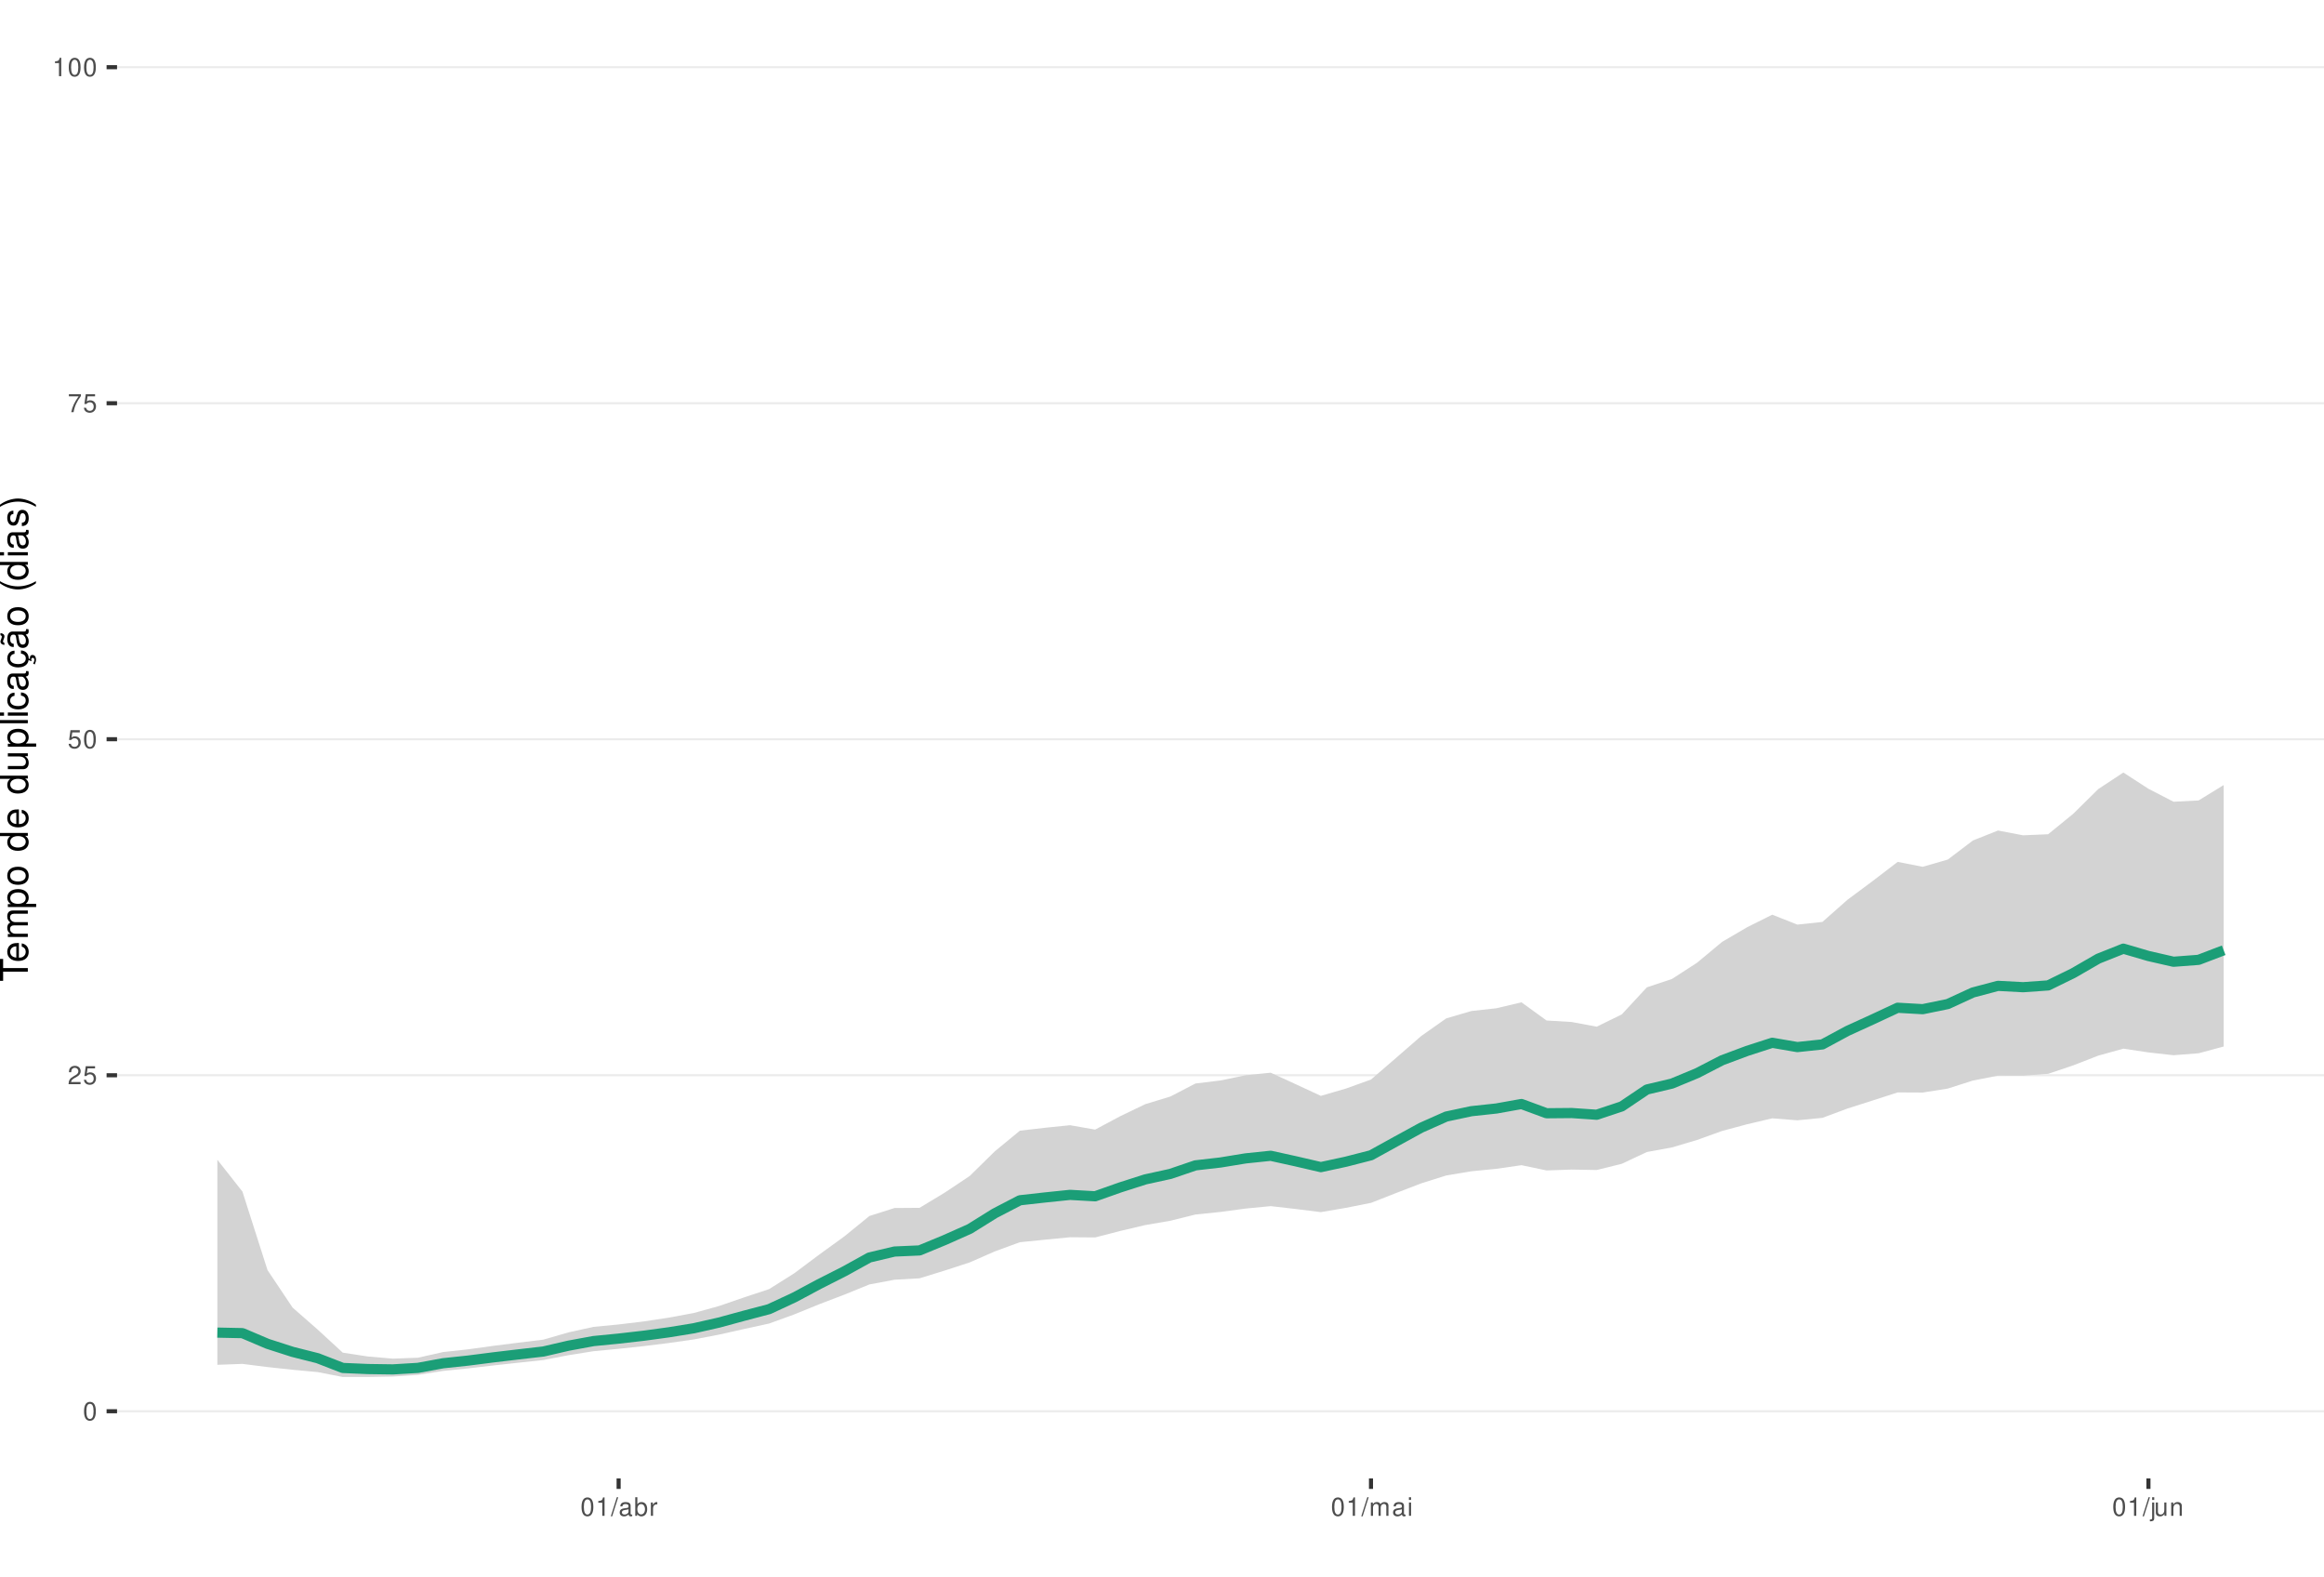
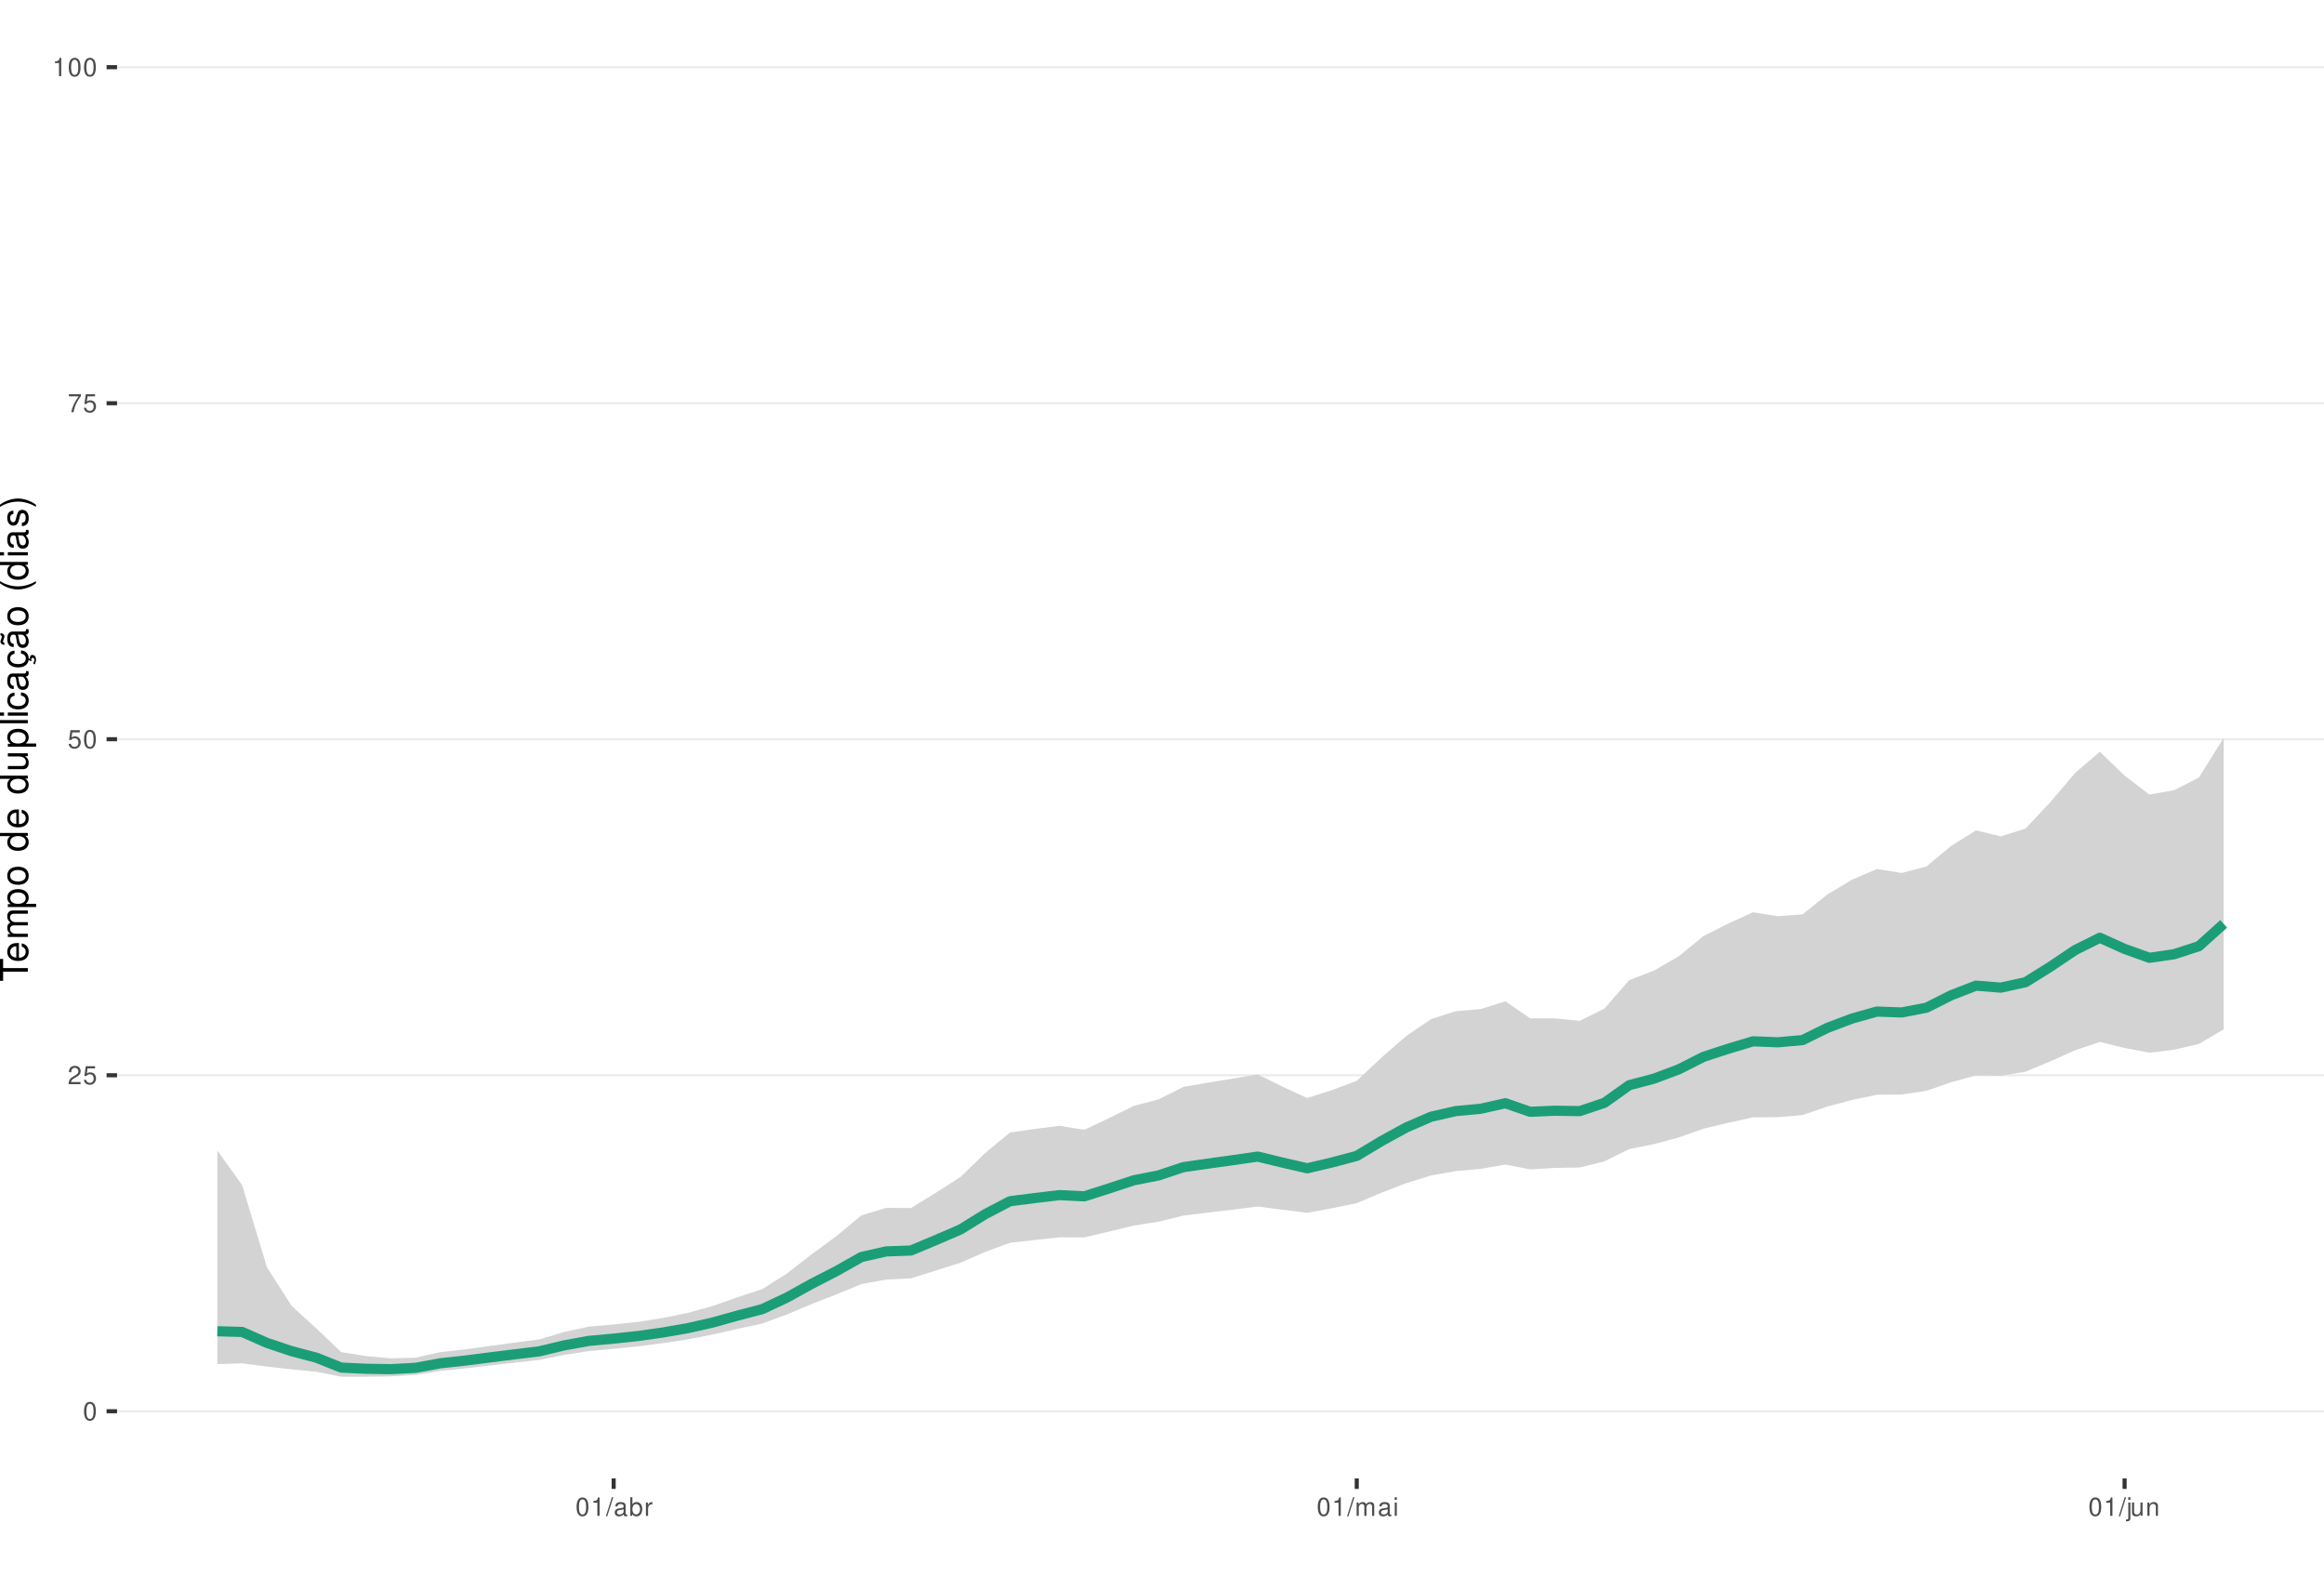
<svg xmlns="http://www.w3.org/2000/svg" xmlns:xlink="http://www.w3.org/1999/xlink" width="609pt" height="413pt" viewBox="0 0 609 413" version="1.1">
  <defs>
    <g>
      <symbol overflow="visible" id="glyph0-0">
        <path style="stroke:none;" d="" />
      </symbol>
      <symbol overflow="visible" id="glyph0-1">
        <path style="stroke:none;" d="M 1.828 -4.812 C 1.391 -4.812 0.984 -4.609 0.75 -4.281 C 0.438 -3.859 0.281 -3.219 0.281 -2.328 C 0.281 -0.703 0.812 0.156 1.828 0.156 C 2.828 0.156 3.375 -0.703 3.375 -2.297 C 3.375 -3.219 3.234 -3.844 2.922 -4.281 C 2.672 -4.625 2.281 -4.812 1.828 -4.812 Z M 1.828 -4.297 C 2.469 -4.297 2.781 -3.641 2.781 -2.344 C 2.781 -0.969 2.469 -0.328 1.812 -0.328 C 1.203 -0.328 0.891 -1 0.891 -2.328 C 0.891 -3.641 1.203 -4.297 1.828 -4.297 Z M 1.828 -4.297 " />
      </symbol>
      <symbol overflow="visible" id="glyph0-2">
        <path style="stroke:none;" d="M 3.375 -0.578 L 0.891 -0.578 C 0.938 -0.984 1.156 -1.234 1.734 -1.578 L 2.406 -1.953 C 3.062 -2.328 3.406 -2.812 3.406 -3.406 C 3.406 -3.812 3.234 -4.188 2.969 -4.438 C 2.688 -4.688 2.344 -4.812 1.891 -4.812 C 1.297 -4.812 0.844 -4.594 0.578 -4.188 C 0.422 -3.938 0.344 -3.641 0.328 -3.141 L 0.922 -3.141 C 0.938 -3.469 0.984 -3.672 1.062 -3.828 C 1.219 -4.125 1.516 -4.297 1.875 -4.297 C 2.406 -4.297 2.797 -3.906 2.797 -3.391 C 2.797 -3.016 2.578 -2.672 2.156 -2.438 L 1.547 -2.078 C 0.562 -1.516 0.281 -1.062 0.219 0 L 3.375 0 Z M 3.375 -0.578 " />
      </symbol>
      <symbol overflow="visible" id="glyph0-3">
        <path style="stroke:none;" d="M 3.172 -4.719 L 0.734 -4.719 L 0.375 -2.156 L 0.922 -2.156 C 1.188 -2.469 1.422 -2.594 1.797 -2.594 C 2.422 -2.594 2.812 -2.156 2.812 -1.453 C 2.812 -0.781 2.422 -0.359 1.781 -0.359 C 1.266 -0.359 0.953 -0.625 0.812 -1.156 L 0.234 -1.156 C 0.312 -0.766 0.375 -0.578 0.516 -0.406 C 0.781 -0.047 1.266 0.156 1.797 0.156 C 2.75 0.156 3.422 -0.547 3.422 -1.531 C 3.422 -2.469 2.797 -3.109 1.891 -3.109 C 1.562 -3.109 1.297 -3.016 1.016 -2.828 L 1.203 -4.141 L 3.172 -4.141 Z M 3.172 -4.719 " />
      </symbol>
      <symbol overflow="visible" id="glyph0-4">
        <path style="stroke:none;" d="M 3.469 -4.719 L 0.312 -4.719 L 0.312 -4.141 L 2.859 -4.141 C 1.734 -2.531 1.266 -1.547 0.922 0 L 1.547 0 C 1.797 -1.516 2.391 -2.812 3.469 -4.234 Z M 3.469 -4.719 " />
      </symbol>
      <symbol overflow="visible" id="glyph0-5">
        <path style="stroke:none;" d="M 1.719 -3.422 L 1.719 0 L 2.312 0 L 2.312 -4.812 L 1.922 -4.812 C 1.719 -4.078 1.578 -3.969 0.672 -3.859 L 0.672 -3.422 Z M 1.719 -3.422 " />
      </symbol>
      <symbol overflow="visible" id="glyph0-6">
        <path style="stroke:none;" d="M 1.531 -4.859 L -0.047 0.141 L 0.312 0.141 L 1.891 -4.859 Z M 1.531 -4.859 " />
      </symbol>
      <symbol overflow="visible" id="glyph0-7">
        <path style="stroke:none;" d="M 3.562 -0.328 C 3.5 -0.312 3.469 -0.312 3.438 -0.312 C 3.25 -0.312 3.141 -0.406 3.141 -0.578 L 3.141 -2.641 C 3.141 -3.25 2.688 -3.594 1.828 -3.594 C 1.312 -3.594 0.906 -3.438 0.672 -3.188 C 0.516 -3 0.453 -2.797 0.438 -2.453 L 0.984 -2.453 C 1.031 -2.875 1.297 -3.078 1.812 -3.078 C 2.312 -3.078 2.594 -2.891 2.594 -2.562 L 2.594 -2.406 C 2.578 -2.172 2.469 -2.078 2.016 -2.031 C 1.219 -1.922 1.109 -1.891 0.891 -1.812 C 0.484 -1.641 0.281 -1.328 0.281 -0.875 C 0.281 -0.25 0.719 0.156 1.422 0.156 C 1.859 0.156 2.219 0 2.609 -0.359 C 2.656 0 2.828 0.156 3.188 0.156 C 3.297 0.156 3.375 0.141 3.562 0.094 Z M 2.594 -1.094 C 2.594 -0.906 2.531 -0.797 2.375 -0.641 C 2.141 -0.438 1.875 -0.328 1.547 -0.328 C 1.109 -0.328 0.859 -0.547 0.859 -0.891 C 0.859 -1.266 1.094 -1.438 1.703 -1.531 C 2.297 -1.609 2.406 -1.641 2.594 -1.719 Z M 2.594 -1.094 " />
      </symbol>
      <symbol overflow="visible" id="glyph0-8">
        <path style="stroke:none;" d="M 0.359 -4.859 L 0.359 0 L 0.859 0 L 0.859 -0.453 C 1.125 -0.047 1.484 0.156 1.969 0.156 C 2.875 0.156 3.484 -0.594 3.484 -1.75 C 3.484 -2.891 2.922 -3.594 1.984 -3.594 C 1.516 -3.594 1.172 -3.406 0.906 -3.016 L 0.906 -4.859 Z M 1.891 -3.062 C 2.5 -3.062 2.906 -2.531 2.906 -1.703 C 2.906 -0.906 2.484 -0.359 1.891 -0.359 C 1.297 -0.359 0.906 -0.906 0.906 -1.719 C 0.906 -2.531 1.297 -3.062 1.891 -3.062 Z M 1.891 -3.062 " />
      </symbol>
      <symbol overflow="visible" id="glyph0-9">
        <path style="stroke:none;" d="M 0.453 -3.484 L 0.453 0 L 1.016 0 L 1.016 -1.812 C 1.031 -2.656 1.375 -3.016 2.141 -3 L 2.141 -3.562 C 2.047 -3.578 1.984 -3.594 1.922 -3.594 C 1.562 -3.594 1.297 -3.375 0.969 -2.859 L 0.969 -3.484 Z M 0.453 -3.484 " />
      </symbol>
      <symbol overflow="visible" id="glyph0-10">
        <path style="stroke:none;" d="M 0.469 -3.484 L 0.469 0 L 1.031 0 L 1.031 -2.188 C 1.031 -2.703 1.391 -3.109 1.844 -3.109 C 2.25 -3.109 2.484 -2.844 2.484 -2.406 L 2.484 0 L 3.047 0 L 3.047 -2.188 C 3.047 -2.703 3.422 -3.109 3.875 -3.109 C 4.266 -3.109 4.516 -2.844 4.516 -2.406 L 4.516 0 L 5.078 0 L 5.078 -2.609 C 5.078 -3.234 4.719 -3.594 4.062 -3.594 C 3.594 -3.594 3.312 -3.453 2.984 -3.062 C 2.781 -3.422 2.5 -3.594 2.047 -3.594 C 1.578 -3.594 1.266 -3.422 0.984 -3 L 0.984 -3.484 Z M 0.469 -3.484 " />
      </symbol>
      <symbol overflow="visible" id="glyph0-11">
        <path style="stroke:none;" d="M 1 -3.484 L 0.453 -3.484 L 0.453 0 L 1 0 Z M 1 -4.859 L 0.438 -4.859 L 0.438 -4.156 L 1 -4.156 Z M 1 -4.859 " />
      </symbol>
      <symbol overflow="visible" id="glyph0-12">
        <path style="stroke:none;" d="M 0.469 -3.484 L 0.469 0.5 C 0.469 0.859 0.359 0.969 0.016 0.969 C -0.031 0.969 -0.047 0.969 -0.125 0.953 L -0.125 1.438 C -0.047 1.438 -0.016 1.453 0.062 1.453 C 0.688 1.453 1.016 1.203 1.016 0.719 L 1.016 -3.484 Z M 1.016 -4.859 L 0.469 -4.859 L 0.469 -4.156 L 1.016 -4.156 Z M 1.016 -4.859 " />
      </symbol>
      <symbol overflow="visible" id="glyph0-13">
        <path style="stroke:none;" d="M 3.203 0 L 3.203 -3.484 L 2.656 -3.484 L 2.656 -1.516 C 2.656 -0.797 2.281 -0.328 1.703 -0.328 C 1.266 -0.328 0.984 -0.594 0.984 -1.016 L 0.984 -3.484 L 0.438 -3.484 L 0.438 -0.797 C 0.438 -0.219 0.859 0.156 1.547 0.156 C 2.062 0.156 2.391 -0.031 2.703 -0.484 L 2.703 0 Z M 3.203 0 " />
      </symbol>
      <symbol overflow="visible" id="glyph0-14">
        <path style="stroke:none;" d="M 0.469 -3.484 L 0.469 0 L 1.031 0 L 1.031 -1.922 C 1.031 -2.641 1.391 -3.109 1.969 -3.109 C 2.406 -3.109 2.688 -2.828 2.688 -2.422 L 2.688 0 L 3.234 0 L 3.234 -2.641 C 3.234 -3.219 2.812 -3.594 2.141 -3.594 C 1.625 -3.594 1.281 -3.391 0.984 -2.906 L 0.984 -3.484 Z M 0.469 -3.484 " />
      </symbol>
      <symbol overflow="visible" id="glyph1-0">
        <path style="stroke:none;" d="" />
      </symbol>
      <symbol overflow="visible" id="glyph1-1">
        <path style="stroke:none;" d="M -6.469 -3.547 L -6.469 -5.938 L -7.297 -5.938 L -7.297 -0.203 L -6.469 -0.203 L -6.469 -2.609 L 0 -2.609 L 0 -3.547 Z M -6.469 -3.547 " />
      </symbol>
      <symbol overflow="visible" id="glyph1-2">
        <path style="stroke:none;" d="M -2.344 -5.125 C -3.141 -5.125 -3.625 -5.062 -4.016 -4.922 C -4.875 -4.578 -5.391 -3.781 -5.391 -2.797 C -5.391 -1.344 -4.281 -0.406 -2.547 -0.406 C -0.812 -0.406 0.234 -1.297 0.234 -2.781 C 0.234 -3.984 -0.453 -4.812 -1.594 -5.016 L -1.594 -4.188 C -0.906 -3.953 -0.547 -3.484 -0.547 -2.812 C -0.547 -2.281 -0.781 -1.828 -1.219 -1.547 C -1.516 -1.344 -1.812 -1.281 -2.344 -1.266 Z M -3.016 -1.297 C -3.984 -1.359 -4.625 -1.953 -4.625 -2.797 C -4.625 -3.641 -3.953 -4.234 -3.016 -4.234 Z M -3.016 -1.297 " />
      </symbol>
      <symbol overflow="visible" id="glyph1-3">
        <path style="stroke:none;" d="M -5.234 -0.703 L 0 -0.703 L 0 -1.547 L -3.297 -1.547 C -4.047 -1.547 -4.656 -2.094 -4.656 -2.766 C -4.656 -3.391 -4.281 -3.734 -3.609 -3.734 L 0 -3.734 L 0 -4.578 L -3.297 -4.578 C -4.047 -4.578 -4.656 -5.125 -4.656 -5.812 C -4.656 -6.422 -4.266 -6.781 -3.609 -6.781 L 0 -6.781 L 0 -7.625 L -3.938 -7.625 C -4.875 -7.625 -5.391 -7.078 -5.391 -6.094 C -5.391 -5.406 -5.188 -4.984 -4.594 -4.484 C -5.156 -4.188 -5.391 -3.766 -5.391 -3.078 C -5.391 -2.375 -5.125 -1.906 -4.5 -1.469 L -5.234 -1.469 Z M -5.234 -0.703 " />
      </symbol>
      <symbol overflow="visible" id="glyph1-4">
        <path style="stroke:none;" d="M 2.188 -0.547 L 2.188 -1.375 L -0.547 -1.375 C -0.016 -1.812 0.234 -2.312 0.234 -2.984 C 0.234 -4.344 -0.859 -5.234 -2.531 -5.234 C -4.297 -5.234 -5.391 -4.375 -5.391 -2.984 C -5.391 -2.266 -5.062 -1.703 -4.453 -1.312 L -5.234 -1.312 L -5.234 -0.547 Z M -4.609 -2.844 C -4.609 -3.766 -3.797 -4.359 -2.547 -4.359 C -1.359 -4.359 -0.547 -3.75 -0.547 -2.844 C -0.547 -1.953 -1.344 -1.375 -2.578 -1.375 C -3.812 -1.375 -4.609 -1.953 -4.609 -2.844 Z M -4.609 -2.844 " />
      </symbol>
      <symbol overflow="visible" id="glyph1-5">
        <path style="stroke:none;" d="M -5.391 -2.719 C -5.391 -1.234 -4.344 -0.359 -2.578 -0.359 C -0.812 -0.359 0.234 -1.234 0.234 -2.734 C 0.234 -4.203 -0.812 -5.094 -2.547 -5.094 C -4.359 -5.094 -5.391 -4.234 -5.391 -2.719 Z M -4.625 -2.734 C -4.625 -3.672 -3.844 -4.234 -2.547 -4.234 C -1.312 -4.234 -0.547 -3.656 -0.547 -2.734 C -0.547 -1.797 -1.312 -1.234 -2.578 -1.234 C -3.844 -1.234 -4.625 -1.797 -4.625 -2.734 Z M -4.625 -2.734 " />
      </symbol>
      <symbol overflow="visible" id="glyph1-6">
        <path style="stroke:none;" d="" />
      </symbol>
      <symbol overflow="visible" id="glyph1-7">
        <path style="stroke:none;" d="M -7.297 -4.953 L -7.297 -4.125 L -4.578 -4.125 C -5.109 -3.766 -5.391 -3.203 -5.391 -2.516 C -5.391 -1.156 -4.297 -0.266 -2.625 -0.266 C -0.859 -0.266 0.234 -1.125 0.234 -2.547 C 0.234 -3.266 -0.047 -3.766 -0.688 -4.203 L 0 -4.203 L 0 -4.953 Z M -4.609 -2.656 C -4.609 -3.547 -3.812 -4.125 -2.562 -4.125 C -1.344 -4.125 -0.547 -3.547 -0.547 -2.656 C -0.547 -1.734 -1.359 -1.125 -2.578 -1.125 C -3.797 -1.125 -4.609 -1.734 -4.609 -2.656 Z M -4.609 -2.656 " />
      </symbol>
      <symbol overflow="visible" id="glyph1-8">
        <path style="stroke:none;" d="M 0 -4.812 L -5.234 -4.812 L -5.234 -3.984 L -2.266 -3.984 C -1.203 -3.984 -0.5 -3.438 -0.5 -2.562 C -0.5 -1.906 -0.906 -1.484 -1.531 -1.484 L -5.234 -1.484 L -5.234 -0.656 L -1.203 -0.656 C -0.328 -0.656 0.234 -1.297 0.234 -2.312 C 0.234 -3.094 -0.047 -3.578 -0.734 -4.062 L 0 -4.062 Z M 0 -4.812 " />
      </symbol>
      <symbol overflow="visible" id="glyph1-9">
        <path style="stroke:none;" d="M -7.297 -1.516 L -7.297 -0.688 L 0 -0.688 L 0 -1.516 Z M -7.297 -1.516 " />
      </symbol>
      <symbol overflow="visible" id="glyph1-10">
        <path style="stroke:none;" d="M -5.234 -1.5 L -5.234 -0.672 L 0 -0.672 L 0 -1.5 Z M -7.297 -1.5 L -7.297 -0.656 L -6.234 -0.656 L -6.234 -1.5 Z M -7.297 -1.5 " />
      </symbol>
      <symbol overflow="visible" id="glyph1-11">
        <path style="stroke:none;" d="M -3.484 -4.703 C -3.984 -4.672 -4.312 -4.562 -4.609 -4.359 C -5.094 -4 -5.391 -3.375 -5.391 -2.641 C -5.391 -1.219 -4.266 -0.312 -2.531 -0.312 C -0.844 -0.312 0.234 -1.203 0.234 -2.625 C 0.234 -3.875 -0.516 -4.672 -1.797 -4.766 L -1.797 -3.938 C -0.953 -3.797 -0.547 -3.359 -0.547 -2.656 C -0.547 -1.734 -1.297 -1.188 -2.531 -1.188 C -3.844 -1.188 -4.625 -1.719 -4.625 -2.625 C -4.625 -3.328 -4.203 -3.766 -3.484 -3.875 Z M -3.484 -4.703 " />
      </symbol>
      <symbol overflow="visible" id="glyph1-12">
        <path style="stroke:none;" d="M -0.484 -5.344 C -0.469 -5.266 -0.469 -5.219 -0.469 -5.172 C -0.469 -4.875 -0.625 -4.719 -0.875 -4.719 L -3.953 -4.719 C -4.891 -4.719 -5.391 -4.047 -5.391 -2.75 C -5.391 -1.984 -5.172 -1.375 -4.781 -1.016 C -4.516 -0.766 -4.203 -0.672 -3.688 -0.656 L -3.688 -1.484 C -4.328 -1.562 -4.625 -1.938 -4.625 -2.719 C -4.625 -3.484 -4.344 -3.891 -3.844 -3.891 L -3.625 -3.891 C -3.266 -3.875 -3.125 -3.703 -3.047 -3.016 C -2.891 -1.844 -2.844 -1.656 -2.719 -1.344 C -2.453 -0.734 -2 -0.422 -1.312 -0.422 C -0.375 -0.422 0.234 -1.078 0.234 -2.141 C 0.234 -2.797 0 -3.328 -0.547 -3.922 C 0 -3.984 0.234 -4.234 0.234 -4.781 C 0.234 -4.953 0.203 -5.062 0.141 -5.344 Z M -1.656 -3.891 C -1.375 -3.891 -1.203 -3.812 -0.969 -3.562 C -0.656 -3.219 -0.5 -2.812 -0.5 -2.312 C -0.5 -1.672 -0.812 -1.297 -1.344 -1.297 C -1.891 -1.297 -2.172 -1.656 -2.297 -2.547 C -2.422 -3.438 -2.453 -3.609 -2.594 -3.891 Z M -1.656 -3.891 " />
      </symbol>
      <symbol overflow="visible" id="glyph1-13">
        <path style="stroke:none;" d="M 0.234 -2.641 C 0.234 -3.875 -0.547 -4.703 -1.797 -4.766 L -1.797 -3.938 C -0.953 -3.797 -0.531 -3.359 -0.531 -2.656 C -0.531 -1.734 -1.281 -1.188 -2.516 -1.188 C -3.844 -1.188 -4.625 -1.719 -4.625 -2.625 C -4.625 -3.328 -4.203 -3.766 -3.484 -3.875 L -3.484 -4.703 C -3.984 -4.672 -4.312 -4.562 -4.609 -4.359 C -5.094 -4 -5.391 -3.375 -5.391 -2.641 C -5.391 -1.219 -4.266 -0.312 -2.531 -0.312 C -1.469 -0.312 -0.625 -0.672 -0.156 -1.312 C 0.047 -1.594 0.125 -1.812 0.203 -2.25 L 0.922 -1.938 L 0.984 -2.062 C 0.938 -2.188 0.906 -2.25 0.906 -2.375 C 0.906 -2.656 1.047 -2.828 1.281 -2.828 C 1.547 -2.828 1.734 -2.594 1.734 -2.297 C 1.734 -2.031 1.672 -1.844 1.438 -1.406 L 1.406 -1.312 L 1.812 -1.094 C 2.078 -1.75 2.141 -1.953 2.141 -2.344 C 2.141 -3.109 1.781 -3.578 1.203 -3.578 C 0.781 -3.578 0.547 -3.297 0.547 -2.797 C 0.547 -2.703 0.547 -2.641 0.562 -2.516 Z M 0.234 -2.641 " />
      </symbol>
      <symbol overflow="visible" id="glyph1-14">
        <path style="stroke:none;" d="M -0.484 -5.344 C -0.469 -5.266 -0.469 -5.219 -0.469 -5.172 C -0.469 -4.875 -0.625 -4.719 -0.875 -4.719 L -3.953 -4.719 C -4.891 -4.719 -5.391 -4.047 -5.391 -2.75 C -5.391 -1.984 -5.172 -1.375 -4.781 -1.016 C -4.516 -0.766 -4.203 -0.672 -3.688 -0.656 L -3.688 -1.484 C -4.328 -1.562 -4.625 -1.938 -4.625 -2.719 C -4.625 -3.484 -4.344 -3.891 -3.844 -3.891 L -3.625 -3.891 C -3.266 -3.875 -3.125 -3.703 -3.047 -3.016 C -2.891 -1.844 -2.844 -1.656 -2.719 -1.344 C -2.453 -0.734 -2 -0.422 -1.312 -0.422 C -0.375 -0.422 0.234 -1.078 0.234 -2.141 C 0.234 -2.797 0 -3.328 -0.547 -3.922 C 0 -3.984 0.234 -4.234 0.234 -4.781 C 0.234 -4.953 0.203 -5.062 0.141 -5.344 Z M -1.656 -3.891 C -1.375 -3.891 -1.203 -3.812 -0.969 -3.562 C -0.656 -3.219 -0.5 -2.812 -0.5 -2.312 C -0.5 -1.672 -0.812 -1.297 -1.344 -1.297 C -1.891 -1.297 -2.172 -1.656 -2.297 -2.547 C -2.422 -3.438 -2.453 -3.609 -2.594 -3.891 Z M -7.172 -3.75 C -6.922 -3.672 -6.812 -3.547 -6.812 -3.375 C -6.812 -3.25 -6.875 -2.984 -6.984 -2.734 C -7.156 -2.312 -7.172 -2.25 -7.172 -2.047 C -7.172 -1.594 -6.797 -1.297 -6.141 -1.188 L -6.141 -1.766 C -6.375 -1.812 -6.5 -1.938 -6.5 -2.094 C -6.5 -2.203 -6.469 -2.344 -6.375 -2.578 C -6.156 -3.156 -6.125 -3.234 -6.125 -3.438 C -6.125 -3.922 -6.484 -4.219 -7.172 -4.312 Z M -7.172 -3.75 " />
      </symbol>
      <symbol overflow="visible" id="glyph1-15">
        <path style="stroke:none;" d="M -7.297 -2.359 C -5.984 -1.359 -4.156 -0.734 -2.594 -0.734 C -1.016 -0.734 0.812 -1.359 2.125 -2.359 L 2.125 -2.906 C 0.688 -2.031 -0.984 -1.547 -2.594 -1.547 C -4.188 -1.547 -5.875 -2.031 -7.297 -2.906 Z M -7.297 -2.359 " />
      </symbol>
      <symbol overflow="visible" id="glyph1-16">
        <path style="stroke:none;" d="M -3.781 -4.375 C -4.812 -4.375 -5.391 -3.688 -5.391 -2.484 C -5.391 -1.266 -4.766 -0.469 -3.797 -0.469 C -2.969 -0.469 -2.578 -0.891 -2.281 -2.125 L -2.094 -2.906 C -1.953 -3.484 -1.734 -3.719 -1.375 -3.719 C -0.875 -3.719 -0.547 -3.234 -0.547 -2.5 C -0.547 -2.047 -0.672 -1.672 -0.891 -1.453 C -1.047 -1.328 -1.188 -1.266 -1.562 -1.219 L -1.562 -0.344 C -0.344 -0.375 0.234 -1.062 0.234 -2.438 C 0.234 -3.75 -0.422 -4.594 -1.438 -4.594 C -2.203 -4.594 -2.641 -4.156 -2.891 -3.109 L -3.078 -2.312 C -3.234 -1.625 -3.453 -1.344 -3.828 -1.344 C -4.312 -1.344 -4.625 -1.766 -4.625 -2.453 C -4.625 -3.125 -4.328 -3.484 -3.781 -3.5 Z M -3.781 -4.375 " />
      </symbol>
      <symbol overflow="visible" id="glyph1-17">
        <path style="stroke:none;" d="M 2.125 -0.938 C 0.812 -1.938 -1.016 -2.562 -2.578 -2.562 C -4.156 -2.562 -5.984 -1.938 -7.297 -0.938 L -7.297 -0.375 C -5.859 -1.266 -4.188 -1.75 -2.578 -1.75 C -0.984 -1.75 0.703 -1.266 2.125 -0.375 Z M 2.125 -0.938 " />
      </symbol>
    </g>
    <clipPath id="clip1">
      <path d="M 30.672 0 L 609 0 L 609 387.328 L 30.672 387.328 Z M 30.672 0 " />
    </clipPath>
    <clipPath id="clip2">
      <path d="M 30.672 369 L 609 369 L 609 370 L 30.672 370 Z M 30.672 369 " />
    </clipPath>
    <clipPath id="clip3">
      <path d="M 30.672 281 L 609 281 L 609 282 L 30.672 282 Z M 30.672 281 " />
    </clipPath>
    <clipPath id="clip4">
      <path d="M 30.672 193 L 609 193 L 609 194 L 30.672 194 Z M 30.672 193 " />
    </clipPath>
    <clipPath id="clip5">
      <path d="M 30.672 105 L 609 105 L 609 106 L 30.672 106 Z M 30.672 105 " />
    </clipPath>
    <clipPath id="clip6">
      <path d="M 30.672 17 L 609 17 L 609 18 L 30.672 18 Z M 30.672 17 " />
    </clipPath>
  </defs>
  <g id="surface66">
    <rect x="0" y="0" width="609" height="413" style="fill:rgb(100%,100%,100%);fill-opacity:1;stroke:none;" />
    <rect x="0" y="0" width="609" height="413" style="fill:rgb(100%,100%,100%);fill-opacity:1;stroke:none;" />
    <path style="fill:none;stroke-width:1.067;stroke-linecap:round;stroke-linejoin:round;stroke:rgb(100%,100%,100%);stroke-opacity:1;stroke-miterlimit:10;" d="M 0 413 L 609 413 L 609 0 L 0 0 Z M 0 413 " />
    <g clip-path="url(#clip1)" clip-rule="nonzero">
      <path style=" stroke:none;fill-rule:nonzero;fill:rgb(100%,100%,100%);fill-opacity:1;" d="M 30.672 387.328 L 609 387.328 L 609 0 L 30.672 0 Z M 30.672 387.328 " />
    </g>
    <g clip-path="url(#clip2)" clip-rule="nonzero">
      <path style="fill:none;stroke-width:0.533;stroke-linecap:butt;stroke-linejoin:round;stroke:rgb(92.157%,92.157%,92.157%);stroke-opacity:1;stroke-miterlimit:10;" d="M 30.672 369.723 L 609 369.723 " />
    </g>
    <g clip-path="url(#clip3)" clip-rule="nonzero">
      <path style="fill:none;stroke-width:0.533;stroke-linecap:butt;stroke-linejoin:round;stroke:rgb(92.157%,92.157%,92.157%);stroke-opacity:1;stroke-miterlimit:10;" d="M 30.672 281.695 L 609 281.695 " />
    </g>
    <g clip-path="url(#clip4)" clip-rule="nonzero">
      <path style="fill:none;stroke-width:0.533;stroke-linecap:butt;stroke-linejoin:round;stroke:rgb(92.157%,92.157%,92.157%);stroke-opacity:1;stroke-miterlimit:10;" d="M 30.672 193.664 L 609 193.664 " />
    </g>
    <g clip-path="url(#clip5)" clip-rule="nonzero">
      <path style="fill:none;stroke-width:0.533;stroke-linecap:butt;stroke-linejoin:round;stroke:rgb(92.157%,92.157%,92.157%);stroke-opacity:1;stroke-miterlimit:10;" d="M 30.672 105.637 L 609 105.637 " />
    </g>
    <g clip-path="url(#clip6)" clip-rule="nonzero">
      <path style="fill:none;stroke-width:0.533;stroke-linecap:butt;stroke-linejoin:round;stroke:rgb(92.157%,92.157%,92.157%);stroke-opacity:1;stroke-miterlimit:10;" d="M 30.672 17.605 L 609 17.605 " />
    </g>
-     <path style=" stroke:none;fill-rule:nonzero;fill:rgb(82.745%,82.745%,82.745%);fill-opacity:1;" d="M 56.957 303.828 L 63.531 312.176 L 70.102 332.746 L 76.676 342.57 L 83.246 348.324 L 89.82 354.371 L 96.391 355.375 L 102.961 355.941 L 109.535 355.695 L 116.105 354.215 L 122.68 353.5 L 129.25 352.59 L 135.82 351.762 L 142.395 350.961 L 148.965 349.059 L 155.539 347.617 L 162.109 346.984 L 168.68 346.195 L 175.254 345.199 L 181.824 343.98 L 188.398 342.16 L 194.969 339.898 L 201.543 337.723 L 208.113 333.594 L 214.684 328.676 L 221.258 323.914 L 227.828 318.57 L 234.402 316.477 L 240.973 316.43 L 247.543 312.461 L 254.117 308.082 L 260.688 301.629 L 267.262 296.219 L 273.832 295.457 L 280.402 294.785 L 286.977 295.934 L 293.547 292.43 L 300.121 289.27 L 306.691 287.27 L 313.266 283.859 L 319.836 283.059 L 326.406 281.691 L 332.98 281.031 L 339.551 284.047 L 346.125 287.098 L 352.695 285.184 L 359.266 282.82 L 365.84 277.148 L 372.41 271.43 L 378.984 266.797 L 385.555 264.871 L 392.125 264.145 L 398.699 262.59 L 405.27 267.352 L 411.844 267.746 L 418.414 268.973 L 424.984 265.758 L 431.559 258.664 L 438.129 256.477 L 444.703 252.223 L 451.273 246.758 L 457.848 242.91 L 464.418 239.633 L 470.988 242.23 L 477.562 241.527 L 484.133 235.719 L 490.707 230.832 L 497.277 225.801 L 503.848 227.086 L 510.422 225.184 L 516.992 220.199 L 523.566 217.578 L 530.137 218.836 L 536.707 218.559 L 543.281 213.203 L 549.852 206.719 L 556.426 202.387 L 562.996 206.648 L 569.57 210.039 L 576.141 209.703 L 582.711 205.672 L 582.711 274.164 L 576.141 275.938 L 569.57 276.449 L 562.996 275.715 L 556.426 274.73 L 549.852 276.555 L 543.281 279.109 L 536.707 281.324 L 530.137 281.812 L 523.566 281.801 L 516.992 283.086 L 510.422 285.184 L 503.848 286.227 L 497.277 286.195 L 490.707 288.316 L 484.133 290.41 L 477.562 292.859 L 470.988 293.5 L 464.418 292.98 L 457.848 294.527 L 451.273 296.289 L 444.703 298.652 L 438.129 300.605 L 431.559 301.805 L 424.984 304.895 L 418.414 306.52 L 411.844 306.406 L 405.27 306.633 L 398.699 305.258 L 392.125 306.207 L 385.555 306.855 L 378.984 307.949 L 372.41 310.023 L 365.84 312.555 L 359.266 315.129 L 352.695 316.434 L 346.125 317.555 L 339.551 316.734 L 332.98 315.984 L 326.406 316.621 L 319.836 317.508 L 313.266 318.18 L 306.691 319.816 L 300.121 320.941 L 293.547 322.492 L 286.977 324.191 L 280.402 324.141 L 273.832 324.773 L 267.262 325.438 L 260.688 327.844 L 254.117 330.727 L 247.543 332.867 L 240.973 334.891 L 234.402 335.266 L 227.828 336.5 L 221.258 339.172 L 214.684 341.684 L 208.113 344.359 L 201.543 346.746 L 194.969 348.176 L 188.398 349.652 L 181.824 350.906 L 175.254 351.848 L 168.68 352.66 L 162.109 353.363 L 155.539 353.992 L 148.965 355.035 L 142.395 356.305 L 135.82 357.008 L 129.25 357.73 L 122.68 358.496 L 116.105 359.16 L 109.535 360.184 L 102.961 360.629 L 96.391 360.742 L 89.82 360.746 L 83.246 359.461 L 76.676 358.852 L 70.102 358.145 L 63.531 357.316 L 56.957 357.555 Z M 56.957 303.828 " />
-     <path style="fill:none;stroke-width:2.667;stroke-linecap:butt;stroke-linejoin:round;stroke:rgb(10.588%,61.961%,46.667%);stroke-opacity:1;stroke-miterlimit:10;" d="M 56.957 349.121 L 63.531 349.258 L 70.102 352.051 L 76.676 354.168 L 83.246 355.828 L 89.82 358.379 L 96.391 358.664 L 102.961 358.758 L 109.535 358.359 L 116.105 357.148 L 122.68 356.449 L 129.25 355.609 L 135.82 354.828 L 142.395 354.07 L 148.965 352.547 L 155.539 351.336 L 162.109 350.691 L 168.68 349.938 L 175.254 349.043 L 181.824 347.98 L 188.398 346.492 L 194.969 344.703 L 201.543 342.973 L 208.113 339.914 L 214.684 336.402 L 221.258 333.066 L 227.828 329.438 L 234.402 327.879 L 240.973 327.59 L 247.543 324.875 L 254.117 321.949 L 260.688 317.859 L 267.262 314.449 L 273.832 313.715 L 280.402 313.035 L 286.977 313.406 L 293.547 311.086 L 300.121 308.984 L 306.691 307.543 L 313.266 305.305 L 319.836 304.551 L 326.406 303.477 L 332.98 302.793 L 339.551 304.242 L 346.125 305.766 L 352.695 304.348 L 359.266 302.66 L 365.84 299.035 L 372.41 295.438 L 378.984 292.516 L 385.555 291.113 L 392.125 290.406 L 398.699 289.227 L 405.27 291.652 L 411.844 291.594 L 418.414 292.043 L 424.984 289.859 L 431.559 285.434 L 438.129 283.879 L 444.703 281.152 L 451.273 277.766 L 457.848 275.312 L 464.418 273.188 L 470.988 274.316 L 477.562 273.617 L 484.133 270.074 L 490.707 267.074 L 497.277 264.012 L 503.848 264.387 L 510.422 263.039 L 516.992 260.016 L 523.566 258.277 L 530.137 258.629 L 536.707 258.164 L 543.281 254.945 L 549.852 251.152 L 556.426 248.531 L 562.996 250.457 L 569.57 251.961 L 576.141 251.461 L 582.711 248.953 " />
+     <path style=" stroke:none;fill-rule:nonzero;fill:rgb(82.745%,82.745%,82.745%);fill-opacity:1;" d="M 56.957 301.414 L 63.449 310.48 L 69.941 331.977 L 76.43 342.137 L 82.922 348.059 L 89.414 354.227 L 95.902 355.266 L 102.395 355.859 L 108.887 355.688 L 115.375 354.234 L 121.867 353.512 L 128.359 352.613 L 134.848 351.746 L 141.34 350.898 L 147.828 348.953 L 154.32 347.555 L 160.812 346.996 L 167.301 346.289 L 173.793 345.258 L 180.285 343.941 L 186.773 342.145 L 193.266 339.855 L 199.758 337.727 L 206.246 333.605 L 212.738 328.566 L 219.227 323.797 L 225.719 318.402 L 232.211 316.445 L 238.699 316.484 L 245.191 312.52 L 251.684 308.352 L 258.172 302.062 L 264.664 296.699 L 271.156 295.77 L 277.645 294.938 L 284.137 295.996 L 290.629 292.926 L 297.117 289.711 L 303.609 288.02 L 310.098 284.754 L 316.59 283.629 L 323.082 282.57 L 329.57 281.461 L 336.062 284.684 L 342.555 287.676 L 349.043 285.582 L 355.535 283.16 L 362.027 277.047 L 368.516 271.398 L 375.008 266.98 L 381.5 264.91 L 387.988 264.371 L 394.48 262.328 L 400.969 266.785 L 407.461 266.793 L 413.953 267.445 L 420.441 264.223 L 426.934 256.766 L 433.426 254.281 L 439.914 250.523 L 446.406 245.215 L 452.898 241.957 L 459.387 238.992 L 465.879 240.039 L 472.367 239.547 L 478.859 234.328 L 485.352 230.441 L 491.84 227.684 L 498.332 228.703 L 504.824 227.004 L 511.312 221.598 L 517.805 217.547 L 524.297 219.113 L 530.785 217.074 L 537.277 210.152 L 543.77 202.512 L 550.258 196.945 L 556.75 203.195 L 563.238 208.16 L 569.73 207.012 L 576.223 203.699 L 582.711 193.32 L 582.711 269.668 L 576.223 273.488 L 569.73 275.008 L 563.238 275.797 L 556.75 274.551 L 550.258 272.969 L 543.77 275.156 L 537.277 278.055 L 530.785 280.773 L 524.297 281.859 L 517.805 281.742 L 511.312 283.516 L 504.824 285.766 L 498.332 286.746 L 491.84 286.797 L 485.352 288.148 L 478.859 289.895 L 472.367 292.121 L 465.879 292.684 L 459.387 292.719 L 452.898 294.148 L 446.406 295.691 L 439.914 297.984 L 433.426 299.742 L 426.934 301.043 L 420.441 304.246 L 413.953 305.863 L 407.461 305.977 L 400.969 306.352 L 394.48 305.09 L 387.988 306.223 L 381.5 306.801 L 375.008 307.949 L 368.516 309.949 L 362.027 312.457 L 355.535 315.207 L 349.043 316.539 L 342.555 317.738 L 336.062 316.926 L 329.57 316.09 L 323.082 316.895 L 316.59 317.668 L 310.098 318.461 L 303.609 320.051 L 297.117 321.066 L 290.629 322.645 L 284.137 324.184 L 277.645 324.168 L 271.156 324.859 L 264.664 325.586 L 258.172 327.984 L 251.684 330.816 L 245.191 332.875 L 238.699 334.898 L 232.211 335.234 L 225.719 336.41 L 219.227 339.105 L 212.738 341.617 L 206.246 344.352 L 199.758 346.738 L 193.266 348.141 L 186.773 349.633 L 180.285 350.879 L 173.793 351.871 L 167.301 352.703 L 160.812 353.363 L 154.32 353.953 L 147.828 354.973 L 141.34 356.266 L 134.848 356.992 L 128.359 357.734 L 121.867 358.496 L 115.375 359.16 L 108.887 360.172 L 102.395 360.586 L 95.902 360.688 L 89.414 360.68 L 82.922 359.375 L 76.43 358.742 L 69.941 358.016 L 63.449 357.164 L 56.957 357.387 Z M 56.957 301.414 " />
+     <path style="fill:none;stroke-width:2.667;stroke-linecap:butt;stroke-linejoin:round;stroke:rgb(10.588%,61.961%,46.667%);stroke-opacity:1;stroke-miterlimit:10;" d="M 56.957 348.766 L 63.449 348.945 L 69.941 351.809 L 76.43 353.984 L 82.922 355.695 L 89.414 358.285 L 95.902 358.59 L 102.395 358.699 L 108.887 358.348 L 115.375 357.156 L 121.867 356.449 L 128.359 355.621 L 134.848 354.812 L 141.34 354.023 L 147.828 352.469 L 154.32 351.289 L 160.812 350.695 L 167.301 350 L 173.793 349.078 L 180.285 347.945 L 186.773 346.473 L 193.266 344.664 L 199.758 342.969 L 206.246 339.914 L 212.738 336.32 L 219.227 332.98 L 225.719 329.32 L 232.211 327.848 L 238.699 327.613 L 245.191 324.898 L 251.684 322.098 L 258.172 318.09 L 264.664 314.699 L 271.156 313.871 L 277.645 313.098 L 284.137 313.418 L 290.629 311.348 L 297.117 309.207 L 303.609 307.938 L 310.098 305.773 L 316.59 304.84 L 323.082 303.938 L 329.57 303 L 336.062 304.574 L 342.555 306.074 L 349.043 304.547 L 355.535 302.824 L 362.027 298.93 L 368.516 295.371 L 375.008 292.562 L 381.5 291.082 L 387.988 290.48 L 394.48 289.023 L 400.969 291.273 L 407.461 290.988 L 413.953 291.094 L 420.441 288.918 L 426.934 284.301 L 433.426 282.582 L 439.914 280.152 L 446.406 276.867 L 452.898 274.75 L 459.387 272.801 L 465.879 273.062 L 472.367 272.484 L 478.859 269.281 L 485.352 266.832 L 491.84 265.008 L 498.332 265.246 L 504.824 264 L 511.312 260.734 L 517.805 258.223 L 524.297 258.742 L 530.785 257.32 L 537.277 253.277 L 543.77 248.91 L 550.258 245.676 L 556.75 248.602 L 563.238 250.93 L 569.73 249.988 L 576.223 247.879 L 582.711 242.035 " />
    <g style="fill:rgb(30.196%,30.196%,30.196%);fill-opacity:1;">
      <use xlink:href="#glyph0-1" x="21.738" y="372.07" />
    </g>
    <g style="fill:rgb(30.196%,30.196%,30.196%);fill-opacity:1;">
      <use xlink:href="#glyph0-2" x="17.738" y="284.043" />
      <use xlink:href="#glyph0-3" x="21.738" y="284.043" />
    </g>
    <g style="fill:rgb(30.196%,30.196%,30.196%);fill-opacity:1;">
      <use xlink:href="#glyph0-3" x="17.738" y="196.012" />
      <use xlink:href="#glyph0-1" x="21.738" y="196.012" />
    </g>
    <g style="fill:rgb(30.196%,30.196%,30.196%);fill-opacity:1;">
      <use xlink:href="#glyph0-4" x="17.738" y="107.984" />
      <use xlink:href="#glyph0-3" x="21.738" y="107.984" />
    </g>
    <g style="fill:rgb(30.196%,30.196%,30.196%);fill-opacity:1;">
      <use xlink:href="#glyph0-5" x="13.738" y="19.953" />
      <use xlink:href="#glyph0-1" x="17.738" y="19.953" />
      <use xlink:href="#glyph0-1" x="21.738" y="19.953" />
    </g>
    <path style="fill:none;stroke-width:1.067;stroke-linecap:butt;stroke-linejoin:round;stroke:rgb(20%,20%,20%);stroke-opacity:1;stroke-miterlimit:10;" d="M 27.93 369.723 L 30.672 369.723 " />
    <path style="fill:none;stroke-width:1.067;stroke-linecap:butt;stroke-linejoin:round;stroke:rgb(20%,20%,20%);stroke-opacity:1;stroke-miterlimit:10;" d="M 27.93 281.695 L 30.672 281.695 " />
    <path style="fill:none;stroke-width:1.067;stroke-linecap:butt;stroke-linejoin:round;stroke:rgb(20%,20%,20%);stroke-opacity:1;stroke-miterlimit:10;" d="M 27.93 193.664 L 30.672 193.664 " />
    <path style="fill:none;stroke-width:1.067;stroke-linecap:butt;stroke-linejoin:round;stroke:rgb(20%,20%,20%);stroke-opacity:1;stroke-miterlimit:10;" d="M 27.93 105.637 L 30.672 105.637 " />
    <path style="fill:none;stroke-width:1.067;stroke-linecap:butt;stroke-linejoin:round;stroke:rgb(20%,20%,20%);stroke-opacity:1;stroke-miterlimit:10;" d="M 27.93 17.605 L 30.672 17.605 " />
-     <path style="fill:none;stroke-width:1.067;stroke-linecap:butt;stroke-linejoin:round;stroke:rgb(20%,20%,20%);stroke-opacity:1;stroke-miterlimit:10;" d="M 162.109 390.07 L 162.109 387.328 " />
-     <path style="fill:none;stroke-width:1.067;stroke-linecap:butt;stroke-linejoin:round;stroke:rgb(20%,20%,20%);stroke-opacity:1;stroke-miterlimit:10;" d="M 359.266 390.07 L 359.266 387.328 " />
-     <path style="fill:none;stroke-width:1.067;stroke-linecap:butt;stroke-linejoin:round;stroke:rgb(20%,20%,20%);stroke-opacity:1;stroke-miterlimit:10;" d="M 562.996 390.07 L 562.996 387.328 " />
-     <g style="fill:rgb(30.196%,30.196%,30.196%);fill-opacity:1;">
-       <use xlink:href="#glyph0-1" x="152.109" y="397.109" />
-       <use xlink:href="#glyph0-5" x="156.109" y="397.109" />
-       <use xlink:href="#glyph0-6" x="160.109" y="397.109" />
-       <use xlink:href="#glyph0-7" x="162.109" y="397.109" />
-       <use xlink:href="#glyph0-8" x="166.109" y="397.109" />
-       <use xlink:href="#glyph0-9" x="170.109" y="397.109" />
-     </g>
-     <g style="fill:rgb(30.196%,30.196%,30.196%);fill-opacity:1;">
-       <use xlink:href="#glyph0-1" x="348.766" y="397.109" />
-       <use xlink:href="#glyph0-5" x="352.766" y="397.109" />
-       <use xlink:href="#glyph0-6" x="356.766" y="397.109" />
-       <use xlink:href="#glyph0-10" x="358.766" y="397.109" />
-       <use xlink:href="#glyph0-7" x="364.766" y="397.109" />
-       <use xlink:href="#glyph0-11" x="368.766" y="397.109" />
-     </g>
-     <g style="fill:rgb(30.196%,30.196%,30.196%);fill-opacity:1;">
-       <use xlink:href="#glyph0-1" x="553.496" y="397.109" />
-       <use xlink:href="#glyph0-5" x="557.496" y="397.109" />
-       <use xlink:href="#glyph0-6" x="561.496" y="397.109" />
-       <use xlink:href="#glyph0-12" x="563.496" y="397.109" />
-       <use xlink:href="#glyph0-13" x="564.496" y="397.109" />
-       <use xlink:href="#glyph0-14" x="568.496" y="397.109" />
+     <path style="fill:none;stroke-width:1.067;stroke-linecap:butt;stroke-linejoin:round;stroke:rgb(20%,20%,20%);stroke-opacity:1;stroke-miterlimit:10;" d="M 160.812 390.07 L 160.812 387.328 " />
+     <path style="fill:none;stroke-width:1.067;stroke-linecap:butt;stroke-linejoin:round;stroke:rgb(20%,20%,20%);stroke-opacity:1;stroke-miterlimit:10;" d="M 355.535 390.07 L 355.535 387.328 " />
+     <path style="fill:none;stroke-width:1.067;stroke-linecap:butt;stroke-linejoin:round;stroke:rgb(20%,20%,20%);stroke-opacity:1;stroke-miterlimit:10;" d="M 556.75 390.07 L 556.75 387.328 " />
+     <g style="fill:rgb(30.196%,30.196%,30.196%);fill-opacity:1;">
+       <use xlink:href="#glyph0-1" x="150.812" y="397.109" />
+       <use xlink:href="#glyph0-5" x="154.812" y="397.109" />
+       <use xlink:href="#glyph0-6" x="158.812" y="397.109" />
+       <use xlink:href="#glyph0-7" x="160.812" y="397.109" />
+       <use xlink:href="#glyph0-8" x="164.812" y="397.109" />
+       <use xlink:href="#glyph0-9" x="168.812" y="397.109" />
+     </g>
+     <g style="fill:rgb(30.196%,30.196%,30.196%);fill-opacity:1;">
+       <use xlink:href="#glyph0-1" x="345.035" y="397.109" />
+       <use xlink:href="#glyph0-5" x="349.035" y="397.109" />
+       <use xlink:href="#glyph0-6" x="353.035" y="397.109" />
+       <use xlink:href="#glyph0-10" x="355.035" y="397.109" />
+       <use xlink:href="#glyph0-7" x="361.035" y="397.109" />
+       <use xlink:href="#glyph0-11" x="365.035" y="397.109" />
+     </g>
+     <g style="fill:rgb(30.196%,30.196%,30.196%);fill-opacity:1;">
+       <use xlink:href="#glyph0-1" x="547.25" y="397.109" />
+       <use xlink:href="#glyph0-5" x="551.25" y="397.109" />
+       <use xlink:href="#glyph0-6" x="555.25" y="397.109" />
+       <use xlink:href="#glyph0-12" x="557.25" y="397.109" />
+       <use xlink:href="#glyph0-13" x="558.25" y="397.109" />
+       <use xlink:href="#glyph0-14" x="562.25" y="397.109" />
    </g>
    <g style="fill:rgb(0%,0%,0%);fill-opacity:1;">
      <use xlink:href="#glyph1-1" x="7.29" y="257.164" />
      <use xlink:href="#glyph1-2" x="7.29" y="252.164" />
      <use xlink:href="#glyph1-3" x="7.29" y="246.164" />
      <use xlink:href="#glyph1-4" x="7.29" y="238.164" />
      <use xlink:href="#glyph1-5" x="7.29" y="232.164" />
      <use xlink:href="#glyph1-6" x="7.29" y="226.164" />
      <use xlink:href="#glyph1-7" x="7.29" y="223.164" />
      <use xlink:href="#glyph1-2" x="7.29" y="217.164" />
      <use xlink:href="#glyph1-6" x="7.29" y="211.164" />
      <use xlink:href="#glyph1-7" x="7.29" y="208.164" />
      <use xlink:href="#glyph1-8" x="7.29" y="202.164" />
      <use xlink:href="#glyph1-4" x="7.29" y="196.164" />
      <use xlink:href="#glyph1-9" x="7.29" y="190.164" />
      <use xlink:href="#glyph1-10" x="7.29" y="188.164" />
      <use xlink:href="#glyph1-11" x="7.29" y="186.164" />
      <use xlink:href="#glyph1-12" x="7.29" y="181.164" />
      <use xlink:href="#glyph1-13" x="7.29" y="175.164" />
      <use xlink:href="#glyph1-14" x="7.29" y="170.164" />
      <use xlink:href="#glyph1-5" x="7.29" y="164.164" />
      <use xlink:href="#glyph1-6" x="7.29" y="158.164" />
      <use xlink:href="#glyph1-15" x="7.29" y="155.164" />
      <use xlink:href="#glyph1-7" x="7.29" y="152.164" />
      <use xlink:href="#glyph1-10" x="7.29" y="146.164" />
      <use xlink:href="#glyph1-12" x="7.29" y="144.164" />
      <use xlink:href="#glyph1-16" x="7.29" y="138.164" />
      <use xlink:href="#glyph1-17" x="7.29" y="133.164" />
    </g>
  </g>
</svg>
